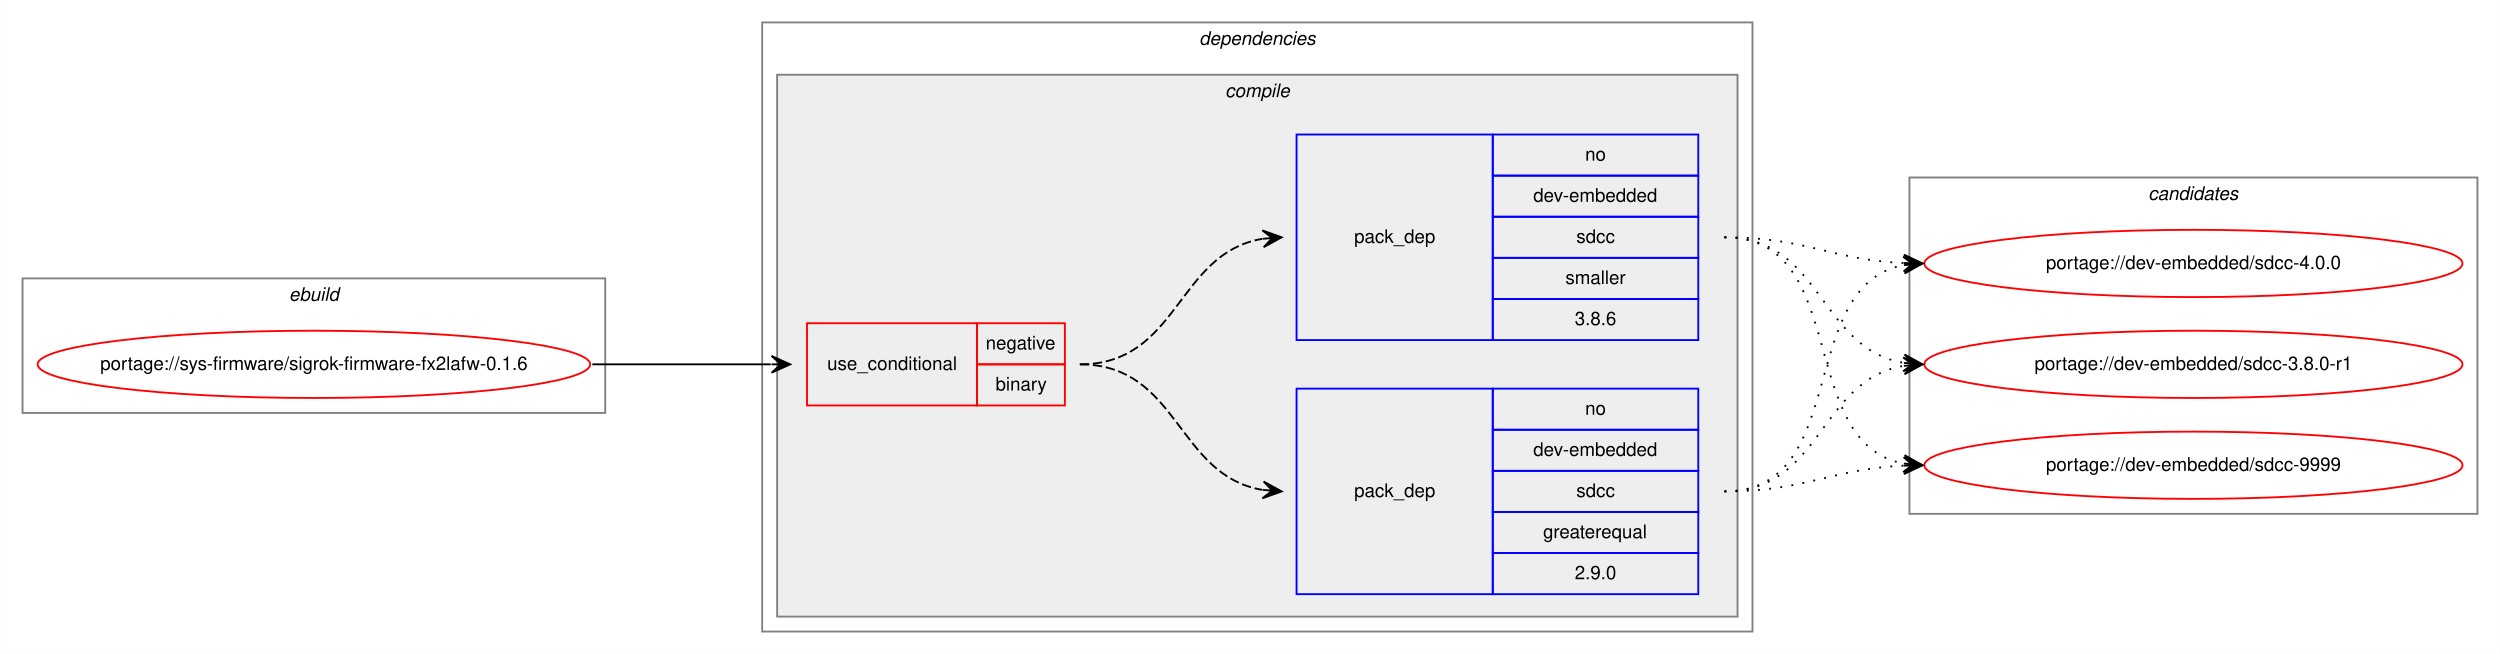
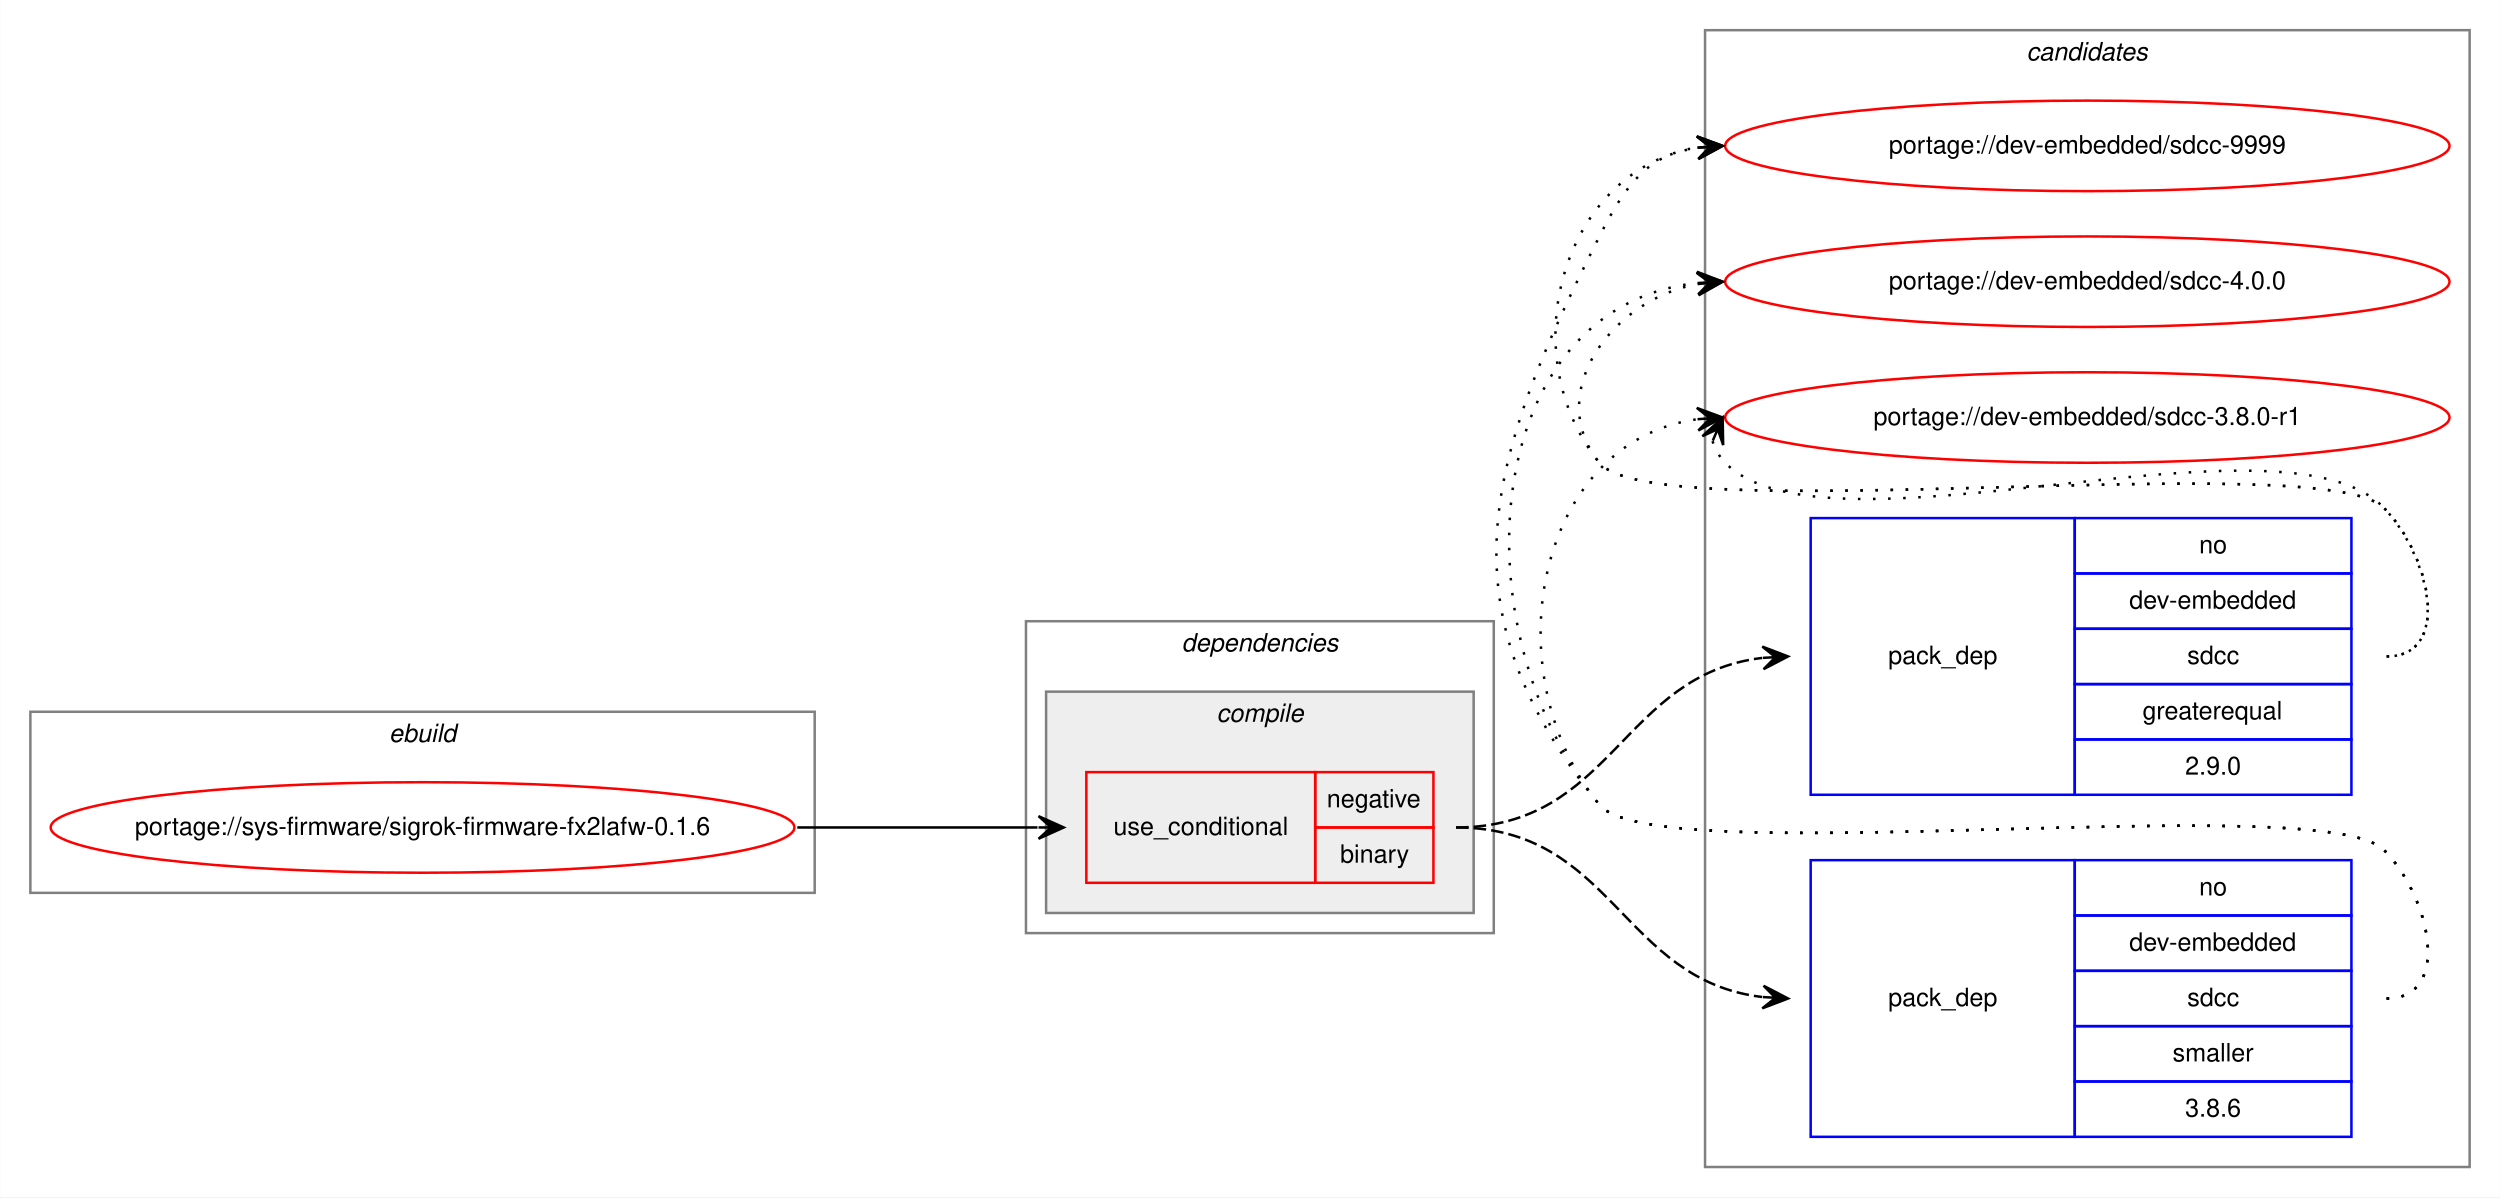
- <svg xmlns="http://www.w3.org/2000/svg" xmlns:xlink="http://www.w3.org/1999/xlink" width="1338pt" height="350pt" viewBox="0.00 0.00 1337.85 350.00">
-   <g id="graph0" class="graph" transform="scale(1 1) rotate(0) translate(4 346)">
-     <polygon fill="white" stroke="transparent" points="-4,4 -4,-346 1333.85,-346 1333.85,4 -4,4" />
+ <svg xmlns="http://www.w3.org/2000/svg" xmlns:xlink="http://www.w3.org/1999/xlink" width="994pt" height="476pt" viewBox="0.00 0.00 993.85 476.00">
+   <g id="graph0" class="graph" transform="scale(1 1) rotate(0) translate(4 472)">
+     <polygon fill="white" stroke="transparent" points="-4,4 -4,-472 989.85,-472 989.85,4 -4,4" />
+     <g id="clust9" class="cluster">
+       <polygon fill="none" stroke="gray" points="673.85,-8 673.85,-460 977.85,-460 977.85,-8 673.85,-8" />
+       <text text-anchor="start" x="801.67" y="-448" font-family="Helvetica,sans-Serif" font-style="italic" font-size="10.00">candidates</text>
+     </g>
    <g id="clust1" class="cluster">
-       <polygon fill="none" stroke="gray" points="8,-125 8,-197 319.85,-197 319.85,-125 8,-125" />
-       <text text-anchor="start" x="150.59" y="-185" font-family="Helvetica,sans-Serif" font-style="italic" font-size="10.00">ebuild</text>
+       <polygon fill="none" stroke="gray" points="8,-117 8,-189 319.85,-189 319.85,-117 8,-117" />
+       <text text-anchor="start" x="150.59" y="-177" font-family="Helvetica,sans-Serif" font-style="italic" font-size="10.00">ebuild</text>
    </g>
    <g id="clust2" class="cluster">
-       <polygon fill="none" stroke="gray" points="403.85,-8 403.85,-334 933.85,-334 933.85,-8 403.85,-8" />
-       <text text-anchor="start" x="637.73" y="-322" font-family="Helvetica,sans-Serif" font-style="italic" font-size="10.00">dependencies</text>
+       <polygon fill="none" stroke="gray" points="403.85,-101 403.85,-225 589.85,-225 589.85,-101 403.85,-101" />
+       <text text-anchor="start" x="465.73" y="-213" font-family="Helvetica,sans-Serif" font-style="italic" font-size="10.00">dependencies</text>
    </g>
    <g id="clust3" class="cluster">
-       <polygon fill="#eeeeee" stroke="gray" points="411.85,-16 411.85,-306 925.85,-306 925.85,-16 411.85,-16" />
-       <text text-anchor="start" x="651.63" y="-294" font-family="Helvetica,sans-Serif" font-style="italic" font-size="10.00">compile</text>
-     </g>
-     <g id="clust9" class="cluster">
-       <polygon fill="none" stroke="gray" points="1017.85,-71 1017.85,-251 1321.85,-251 1321.85,-71 1017.85,-71" />
-       <text text-anchor="start" x="1145.67" y="-239" font-family="Helvetica,sans-Serif" font-style="italic" font-size="10.00">candidates</text>
+       <polygon fill="#eeeeee" stroke="gray" points="411.85,-109 411.85,-197 581.85,-197 581.85,-109 411.85,-109" />
+       <text text-anchor="start" x="479.63" y="-185" font-family="Helvetica,sans-Serif" font-style="italic" font-size="10.00">compile</text>
    </g>
    <g id="node1" class="node">
      <g id="a_node1">
        <a xlink:href="../sys-firmware/sigrok-firmware-fx2lafw-0.1.6.svg" xlink:title="portage://sys-firmware/sigrok-firmware-fx2lafw-0.1.6">
-           <ellipse fill="none" stroke="red" cx="163.93" cy="-151" rx="147.85" ry="18" />
-           <text text-anchor="middle" x="163.93" y="-148" font-family="Helvetica,sans-Serif" font-size="10.00">portage://sys-firmware/sigrok-firmware-fx2lafw-0.1.6</text>
+           <ellipse fill="none" stroke="red" cx="163.93" cy="-143" rx="147.85" ry="18" />
+           <text text-anchor="middle" x="163.93" y="-140" font-family="Helvetica,sans-Serif" font-size="10.00">portage://sys-firmware/sigrok-firmware-fx2lafw-0.1.6</text>
        </a>
      </g>
    </g>
    <g id="node2" class="node">
-       <polygon fill="none" stroke="red" points="427.85,-129 427.85,-173 518.85,-173 518.85,-129 427.85,-129" />
-       <text text-anchor="start" x="438.62" y="-148" font-family="Helvetica,sans-Serif" font-size="10.00">use_conditional</text>
-       <polygon fill="none" stroke="red" points="518.85,-151 518.85,-173 565.85,-173 565.85,-151 518.85,-151" />
-       <text text-anchor="start" x="523.45" y="-159" font-family="Helvetica,sans-Serif" font-size="10.00">negative</text>
-       <polygon fill="none" stroke="red" points="518.85,-129 518.85,-151 565.85,-151 565.85,-129 518.85,-129" />
-       <text text-anchor="start" x="528.74" y="-137" font-family="Helvetica,sans-Serif" font-size="10.00">binary</text>
+       <polygon fill="none" stroke="red" points="427.85,-121 427.85,-165 518.85,-165 518.85,-121 427.85,-121" />
+       <text text-anchor="start" x="438.62" y="-140" font-family="Helvetica,sans-Serif" font-size="10.00">use_conditional</text>
+       <polygon fill="none" stroke="red" points="518.85,-143 518.85,-165 565.85,-165 565.85,-143 518.85,-143" />
+       <text text-anchor="start" x="523.45" y="-151" font-family="Helvetica,sans-Serif" font-size="10.00">negative</text>
+       <polygon fill="none" stroke="red" points="518.85,-121 518.85,-143 565.85,-143 565.85,-121 518.85,-121" />
+       <text text-anchor="start" x="528.74" y="-129" font-family="Helvetica,sans-Serif" font-size="10.00">binary</text>
    </g>
    <g id="edge3" class="edge">
-       <path fill="none" stroke="black" d="M312.93,-151C356.33,-151 369.72,-151 408.43,-151" />
-       <polygon fill="black" stroke="black" points="418.85,-151 408.85,-155.5 413.85,-151 408.85,-151 408.85,-151 408.85,-151 413.85,-151 408.85,-146.5 418.85,-151 418.85,-151" />
+       <path fill="none" stroke="black" d="M312.93,-143C356.33,-143 369.72,-143 408.43,-143" />
+       <polygon fill="black" stroke="black" points="418.85,-143 408.85,-147.5 413.85,-143 408.85,-143 408.85,-143 408.85,-143 413.85,-143 408.85,-138.5 418.85,-143 418.85,-143" />
    </g>
    <g id="node3" class="node">
-       <polygon fill="none" stroke="blue" points="689.85,-28 689.85,-138 794.85,-138 794.85,-28 689.85,-28" />
-       <text text-anchor="start" x="720.67" y="-80" font-family="Helvetica,sans-Serif" font-size="10.00">pack_dep</text>
-       <polygon fill="none" stroke="blue" points="794.85,-116 794.85,-138 904.85,-138 904.85,-116 794.85,-116" />
-       <text text-anchor="start" x="844.29" y="-124" font-family="Helvetica,sans-Serif" font-size="10.00">no</text>
-       <polygon fill="none" stroke="blue" points="794.85,-94 794.85,-116 904.85,-116 904.85,-94 794.85,-94" />
-       <text text-anchor="start" x="816.51" y="-102" font-family="Helvetica,sans-Serif" font-size="10.00">dev-embedded</text>
-       <polygon fill="none" stroke="blue" points="794.85,-72 794.85,-94 904.85,-94 904.85,-72 794.85,-72" />
-       <text text-anchor="start" x="839.57" y="-80" font-family="Helvetica,sans-Serif" font-size="10.00">sdcc</text>
-       <polygon fill="none" stroke="blue" points="794.85,-50 794.85,-72 904.85,-72 904.85,-50 794.85,-50" />
-       <text text-anchor="start" x="821.79" y="-58" font-family="Helvetica,sans-Serif" font-size="10.00">greaterequal</text>
-       <polygon fill="none" stroke="blue" points="794.85,-28 794.85,-50 904.85,-50 904.85,-28 794.85,-28" />
-       <text text-anchor="start" x="838.73" y="-36" font-family="Helvetica,sans-Serif" font-size="10.00">2.9.0</text>
+       <polygon fill="none" stroke="blue" points="715.85,-156 715.85,-266 820.85,-266 820.85,-156 715.85,-156" />
+       <text text-anchor="start" x="746.67" y="-208" font-family="Helvetica,sans-Serif" font-size="10.00">pack_dep</text>
+       <polygon fill="none" stroke="blue" points="820.85,-244 820.85,-266 930.85,-266 930.85,-244 820.85,-244" />
+       <text text-anchor="start" x="870.29" y="-252" font-family="Helvetica,sans-Serif" font-size="10.00">no</text>
+       <polygon fill="none" stroke="blue" points="820.85,-222 820.85,-244 930.85,-244 930.85,-222 820.85,-222" />
+       <text text-anchor="start" x="842.51" y="-230" font-family="Helvetica,sans-Serif" font-size="10.00">dev-embedded</text>
+       <polygon fill="none" stroke="blue" points="820.85,-200 820.85,-222 930.85,-222 930.85,-200 820.85,-200" />
+       <text text-anchor="start" x="865.57" y="-208" font-family="Helvetica,sans-Serif" font-size="10.00">sdcc</text>
+       <polygon fill="none" stroke="blue" points="820.85,-178 820.85,-200 930.85,-200 930.85,-178 820.85,-178" />
+       <text text-anchor="start" x="847.79" y="-186" font-family="Helvetica,sans-Serif" font-size="10.00">greaterequal</text>
+       <polygon fill="none" stroke="blue" points="820.85,-156 820.85,-178 930.85,-178 930.85,-156 820.85,-156" />
+       <text text-anchor="start" x="864.73" y="-164" font-family="Helvetica,sans-Serif" font-size="10.00">2.9.0</text>
    </g>
    <g id="edge1" class="edge">
-       <path fill="none" stroke="black" stroke-dasharray="5,2" d="M573.85,-151C626.92,-151 625.57,-91.48 671.62,-83.81" />
-       <polygon fill="black" stroke="black" points="681.85,-83 672.24,-88.28 676.87,-83.4 671.88,-83.79 671.88,-83.79 671.88,-83.79 676.87,-83.4 671.53,-79.3 681.85,-83 681.85,-83" />
+       <path fill="none" stroke="black" stroke-dasharray="5,2" d="M574.85,-143C637.24,-143 640.66,-203.77 696.59,-210.41" />
+       <polygon fill="black" stroke="black" points="706.85,-211 696.61,-214.92 701.86,-210.71 696.87,-210.43 696.87,-210.43 696.87,-210.43 701.86,-210.71 697.12,-205.94 706.85,-211 706.85,-211" />
    </g>
    <g id="node4" class="node">
-       <polygon fill="none" stroke="blue" points="689.85,-164 689.85,-274 794.85,-274 794.85,-164 689.85,-164" />
-       <text text-anchor="start" x="720.67" y="-216" font-family="Helvetica,sans-Serif" font-size="10.00">pack_dep</text>
-       <polygon fill="none" stroke="blue" points="794.85,-252 794.85,-274 904.85,-274 904.85,-252 794.85,-252" />
-       <text text-anchor="start" x="844.29" y="-260" font-family="Helvetica,sans-Serif" font-size="10.00">no</text>
-       <polygon fill="none" stroke="blue" points="794.85,-230 794.85,-252 904.85,-252 904.85,-230 794.85,-230" />
-       <text text-anchor="start" x="816.51" y="-238" font-family="Helvetica,sans-Serif" font-size="10.00">dev-embedded</text>
-       <polygon fill="none" stroke="blue" points="794.85,-208 794.85,-230 904.85,-230 904.85,-208 794.85,-208" />
-       <text text-anchor="start" x="839.57" y="-216" font-family="Helvetica,sans-Serif" font-size="10.00">sdcc</text>
-       <polygon fill="none" stroke="blue" points="794.85,-186 794.85,-208 904.85,-208 904.85,-186 794.85,-186" />
-       <text text-anchor="start" x="833.74" y="-194" font-family="Helvetica,sans-Serif" font-size="10.00">smaller</text>
-       <polygon fill="none" stroke="blue" points="794.85,-164 794.85,-186 904.85,-186 904.85,-164 794.85,-164" />
-       <text text-anchor="start" x="838.73" y="-172" font-family="Helvetica,sans-Serif" font-size="10.00">3.8.6</text>
+       <polygon fill="none" stroke="blue" points="715.85,-20 715.85,-130 820.85,-130 820.85,-20 715.85,-20" />
+       <text text-anchor="start" x="746.67" y="-72" font-family="Helvetica,sans-Serif" font-size="10.00">pack_dep</text>
+       <polygon fill="none" stroke="blue" points="820.85,-108 820.85,-130 930.85,-130 930.85,-108 820.85,-108" />
+       <text text-anchor="start" x="870.29" y="-116" font-family="Helvetica,sans-Serif" font-size="10.00">no</text>
+       <polygon fill="none" stroke="blue" points="820.85,-86 820.85,-108 930.85,-108 930.85,-86 820.85,-86" />
+       <text text-anchor="start" x="842.51" y="-94" font-family="Helvetica,sans-Serif" font-size="10.00">dev-embedded</text>
+       <polygon fill="none" stroke="blue" points="820.85,-64 820.85,-86 930.85,-86 930.85,-64 820.85,-64" />
+       <text text-anchor="start" x="865.57" y="-72" font-family="Helvetica,sans-Serif" font-size="10.00">sdcc</text>
+       <polygon fill="none" stroke="blue" points="820.85,-42 820.85,-64 930.85,-64 930.85,-42 820.85,-42" />
+       <text text-anchor="start" x="859.74" y="-50" font-family="Helvetica,sans-Serif" font-size="10.00">smaller</text>
+       <polygon fill="none" stroke="blue" points="820.85,-20 820.85,-42 930.85,-42 930.85,-20 820.85,-20" />
+       <text text-anchor="start" x="864.73" y="-28" font-family="Helvetica,sans-Serif" font-size="10.00">3.8.6</text>
    </g>
    <g id="edge2" class="edge">
-       <path fill="none" stroke="black" stroke-dasharray="5,2" d="M573.85,-151C626.92,-151 625.57,-210.52 671.62,-218.19" />
-       <polygon fill="black" stroke="black" points="681.85,-219 671.53,-222.7 676.87,-218.6 671.88,-218.21 671.88,-218.21 671.88,-218.21 676.87,-218.6 672.24,-213.72 681.85,-219 681.85,-219" />
+       <path fill="none" stroke="black" stroke-dasharray="5,2" d="M574.85,-143C637.24,-143 640.66,-82.23 696.59,-75.59" />
+       <polygon fill="black" stroke="black" points="706.85,-75 697.12,-80.06 701.86,-75.29 696.87,-75.57 696.87,-75.57 696.87,-75.57 701.86,-75.29 696.61,-71.08 706.85,-75 706.85,-75" />
    </g>
    <g id="node5" class="node">
      <g id="a_node5">
        <a xlink:href="../dev-embedded/sdcc-9999.svg" xlink:title="portage://dev-embedded/sdcc-9999">
-           <ellipse fill="none" stroke="red" cx="1169.85" cy="-97" rx="144" ry="18" />
-           <text text-anchor="middle" x="1169.85" y="-94" font-family="Helvetica,sans-Serif" font-size="10.00">portage://dev-embedded/sdcc-9999</text>
+           <ellipse fill="none" stroke="red" cx="825.85" cy="-414" rx="144" ry="18" />
+           <text text-anchor="middle" x="825.85" y="-411" font-family="Helvetica,sans-Serif" font-size="10.00">portage://dev-embedded/sdcc-9999</text>
        </a>
      </g>
    </g>
    <g id="edge4" class="edge">
-       <path fill="none" stroke="black" stroke-dasharray="1,5" d="M918.85,-83C962.84,-83 975.5,-95 1014.84,-96.78" />
-       <polygon fill="black" stroke="black" points="1024.85,-97 1014.75,-101.28 1019.85,-96.89 1014.85,-96.78 1014.85,-96.78 1014.85,-96.78 1019.85,-96.89 1014.95,-92.28 1024.85,-97 1024.85,-97" />
+       <path fill="none" stroke="black" stroke-dasharray="1,5" d="M944.85,-211C971.08,-211 962.24,-251.3 943.85,-270 919.5,-294.75 653.68,-261 631.85,-288 596.29,-331.99 617.86,-404.82 670.64,-413.21" />
+       <polygon fill="black" stroke="black" points="680.85,-414 670.53,-417.71 675.87,-413.61 670.88,-413.22 670.88,-413.22 670.88,-413.22 675.87,-413.61 671.23,-408.74 680.85,-414 680.85,-414" />
    </g>
    <g id="node6" class="node">
      <g id="a_node6">
        <a xlink:href="../dev-embedded/sdcc-4.0.0.svg" xlink:title="portage://dev-embedded/sdcc-4.0.0">
-           <ellipse fill="none" stroke="red" cx="1169.85" cy="-205" rx="144" ry="18" />
-           <text text-anchor="middle" x="1169.85" y="-202" font-family="Helvetica,sans-Serif" font-size="10.00">portage://dev-embedded/sdcc-4.0.0</text>
+           <ellipse fill="none" stroke="red" cx="825.85" cy="-360" rx="144" ry="18" />
+           <text text-anchor="middle" x="825.85" y="-357" font-family="Helvetica,sans-Serif" font-size="10.00">portage://dev-embedded/sdcc-4.0.0</text>
        </a>
      </g>
    </g>
    <g id="edge5" class="edge">
-       <path fill="none" stroke="black" stroke-dasharray="1,5" d="M918.85,-83C987.03,-83 956.56,-192.92 1014.73,-204.09" />
-       <polygon fill="black" stroke="black" points="1024.85,-205 1014.49,-208.58 1019.87,-204.55 1014.89,-204.1 1014.89,-204.1 1014.89,-204.1 1019.87,-204.55 1015.29,-199.62 1024.85,-205 1024.85,-205" />
+       <path fill="none" stroke="black" stroke-dasharray="1,5" d="M944.85,-211C971.08,-211 962.24,-251.3 943.85,-270 919.5,-294.75 653.68,-261 631.85,-288 609.7,-315.4 636.4,-352.57 670.56,-359.02" />
+       <polygon fill="black" stroke="black" points="680.85,-360 670.47,-363.54 675.87,-359.53 670.9,-359.06 670.9,-359.06 670.9,-359.06 675.87,-359.53 671.32,-354.58 680.85,-360 680.85,-360" />
    </g>
    <g id="node7" class="node">
      <g id="a_node7">
        <a xlink:href="../dev-embedded/sdcc-3.8.0-r1.svg" xlink:title="portage://dev-embedded/sdcc-3.8.0-r1">
-           <ellipse fill="none" stroke="red" cx="1169.85" cy="-151" rx="144" ry="18" />
-           <text text-anchor="middle" x="1169.85" y="-148" font-family="Helvetica,sans-Serif" font-size="10.00">portage://dev-embedded/sdcc-3.8.0-r1</text>
+           <ellipse fill="none" stroke="red" cx="825.85" cy="-306" rx="144" ry="18" />
+           <text text-anchor="middle" x="825.85" y="-303" font-family="Helvetica,sans-Serif" font-size="10.00">portage://dev-embedded/sdcc-3.8.0-r1</text>
        </a>
      </g>
    </g>
    <g id="edge6" class="edge">
-       <path fill="none" stroke="black" stroke-dasharray="1,5" d="M918.85,-83C971.22,-83 969.39,-142.52 1014.77,-150.19" />
-       <polygon fill="black" stroke="black" points="1024.85,-151 1014.52,-154.68 1019.87,-150.6 1014.88,-150.2 1014.88,-150.2 1014.88,-150.2 1019.87,-150.6 1015.24,-145.71 1024.85,-151 1024.85,-151" />
+       <path fill="none" stroke="black" stroke-dasharray="1,5" d="M676.83,-296.58C677.8,-293.46 679.65,-290.23 681.85,-288 722.85,-246.46 903.66,-312.32 943.85,-270 961.91,-250.98 971.08,-211 944.85,-211" />
+       <polygon fill="black" stroke="black" points="680.85,-306 672.79,-298.57 678.89,-301.4 676.93,-296.8 676.93,-296.8 676.93,-296.8 678.89,-301.4 681.06,-295.04 680.85,-306 680.85,-306" />
    </g>
    <g id="edge7" class="edge">
-       <path fill="none" stroke="black" stroke-dasharray="1,5" d="M918.85,-219C987.03,-219 956.56,-109.08 1014.73,-97.91" />
-       <polygon fill="black" stroke="black" points="1024.85,-97 1015.29,-102.38 1019.87,-97.45 1014.89,-97.9 1014.89,-97.9 1014.89,-97.9 1019.87,-97.45 1014.49,-93.42 1024.85,-97 1024.85,-97" />
+       <path fill="none" stroke="black" stroke-dasharray="1,5" d="M944.85,-75C971.08,-75 962.24,-115.3 943.85,-134 919.5,-158.75 653.68,-125 631.85,-152 568.7,-230.11 586.49,-288.38 631.85,-378 642.39,-398.81 651.11,-410.52 670.68,-413.33" />
+       <polygon fill="black" stroke="black" points="680.85,-414 670.58,-417.84 675.86,-413.67 670.87,-413.34 670.87,-413.34 670.87,-413.34 675.86,-413.67 671.17,-408.85 680.85,-414 680.85,-414" />
    </g>
    <g id="edge8" class="edge">
-       <path fill="none" stroke="black" stroke-dasharray="1,5" d="M918.85,-219C962.84,-219 975.5,-207 1014.84,-205.22" />
-       <polygon fill="black" stroke="black" points="1024.85,-205 1014.95,-209.72 1019.85,-205.11 1014.85,-205.22 1014.85,-205.22 1014.85,-205.22 1019.85,-205.11 1014.75,-200.72 1024.85,-205 1024.85,-205" />
+       <path fill="none" stroke="black" stroke-dasharray="1,5" d="M944.85,-75C971.08,-75 962.24,-115.3 943.85,-134 919.5,-158.75 653.68,-125 631.85,-152 574.36,-223.12 584.96,-350.13 670.61,-359.46" />
+       <polygon fill="black" stroke="black" points="680.85,-360 670.63,-363.96 675.86,-359.73 670.87,-359.47 670.87,-359.47 670.87,-359.47 675.86,-359.73 671.1,-354.98 680.85,-360 680.85,-360" />
    </g>
    <g id="edge9" class="edge">
-       <path fill="none" stroke="black" stroke-dasharray="1,5" d="M918.85,-219C971.22,-219 969.39,-159.48 1014.77,-151.81" />
-       <polygon fill="black" stroke="black" points="1024.85,-151 1015.24,-156.29 1019.87,-151.4 1014.88,-151.8 1014.88,-151.8 1014.88,-151.8 1019.87,-151.4 1014.52,-147.32 1024.85,-151 1024.85,-151" />
+       <path fill="none" stroke="black" stroke-dasharray="1,5" d="M944.85,-75C971.08,-75 962.24,-115.3 943.85,-134 919.5,-158.75 653.68,-125 631.85,-152 588.9,-205.13 607.01,-296.52 670.69,-305.31" />
+       <polygon fill="black" stroke="black" points="680.85,-306 670.57,-309.82 675.86,-305.66 670.87,-305.33 670.87,-305.33 670.87,-305.33 675.86,-305.66 671.18,-300.84 680.85,-306 680.85,-306" />
    </g>
  </g>
</svg>
